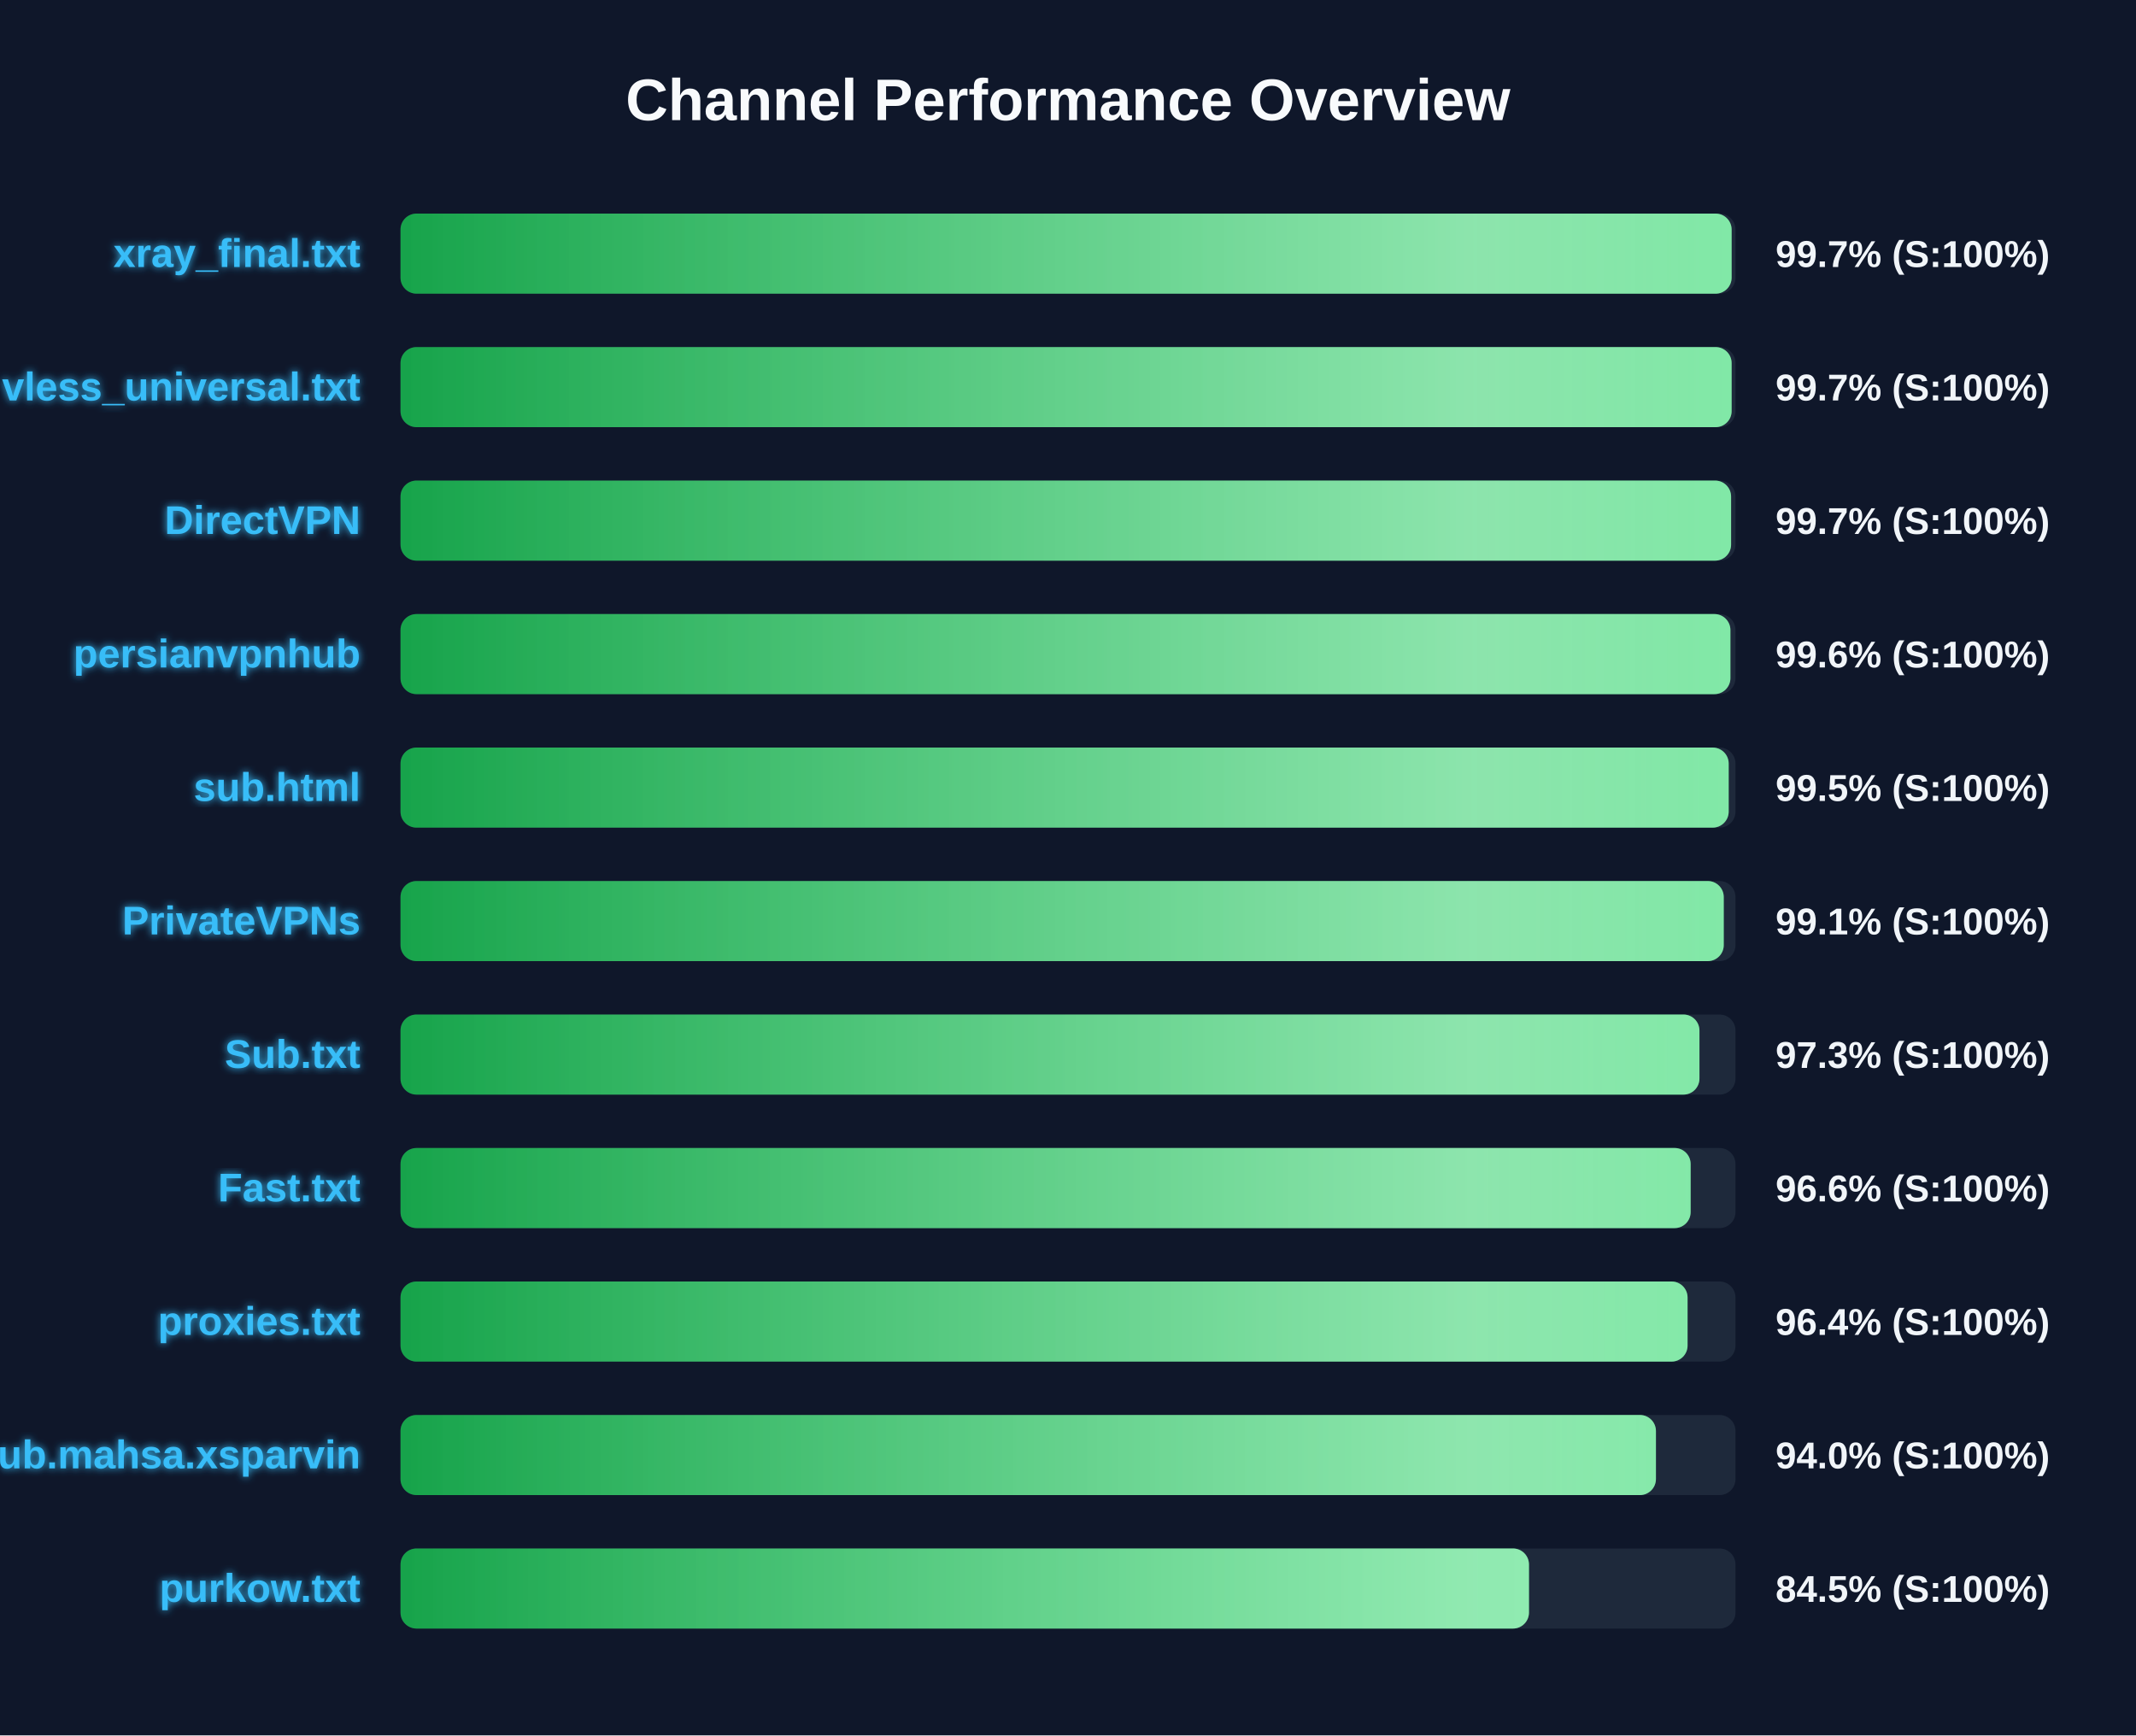
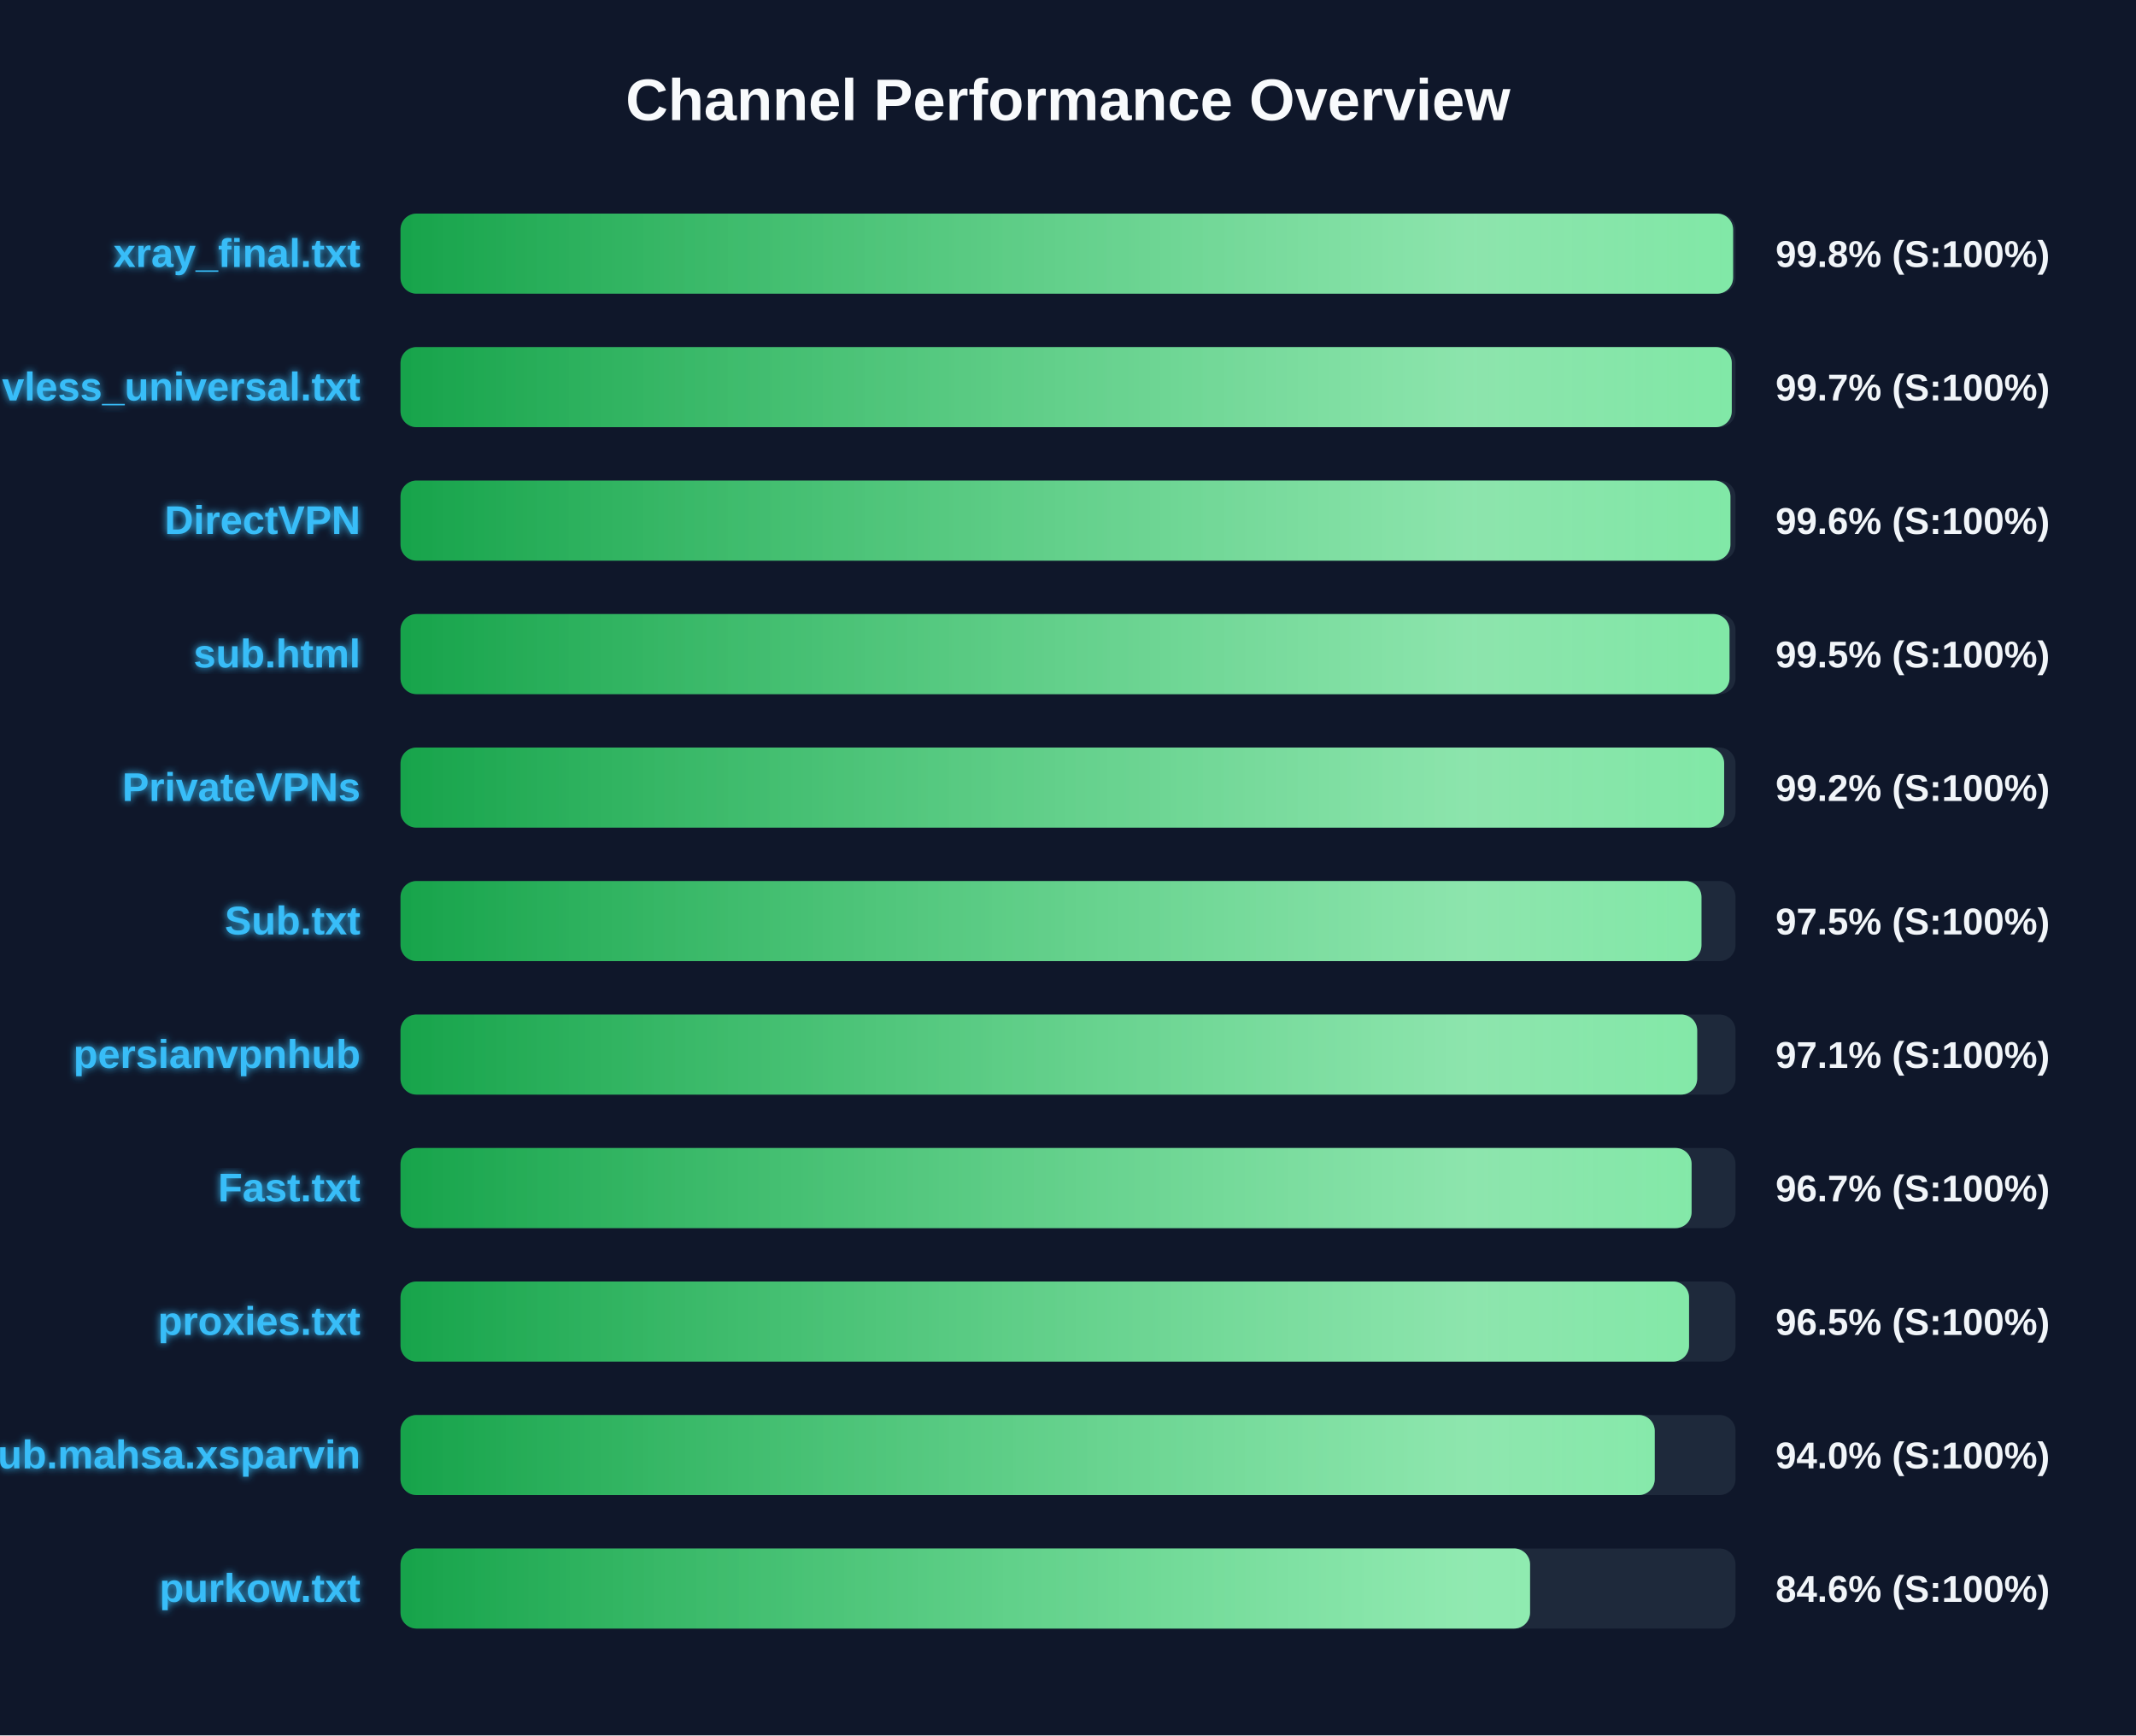
<svg xmlns="http://www.w3.org/2000/svg" width="800" height="650" version="1.1">
  <defs>
    <linearGradient id="grad-green" x1="0%" y1="0%" x2="100%" y2="0%">
      <stop offset="0%" stop-color="#16a34a" />
      <stop offset="100%" stop-color="#4ade80" />
    </linearGradient>
    <linearGradient id="grad-yellow" x1="0%" y1="0%" x2="100%" y2="0%">
      <stop offset="0%" stop-color="#ca8a04" />
      <stop offset="100%" stop-color="#fde047" />
    </linearGradient>
    <linearGradient id="grad-red" x1="0%" y1="0%" x2="100%" y2="0%">
      <stop offset="0%" stop-color="#dc2626" />
      <stop offset="100%" stop-color="#f87171" />
    </linearGradient>
    <linearGradient id="shimmer" x1="0%" y1="0%" x2="100%" y2="0%">
      <stop offset="0%" stop-color="rgba(255,255,255,0)" />
      <stop offset="50%" stop-color="rgba(255,255,255,0.4)" />
      <stop offset="100%" stop-color="rgba(255,255,255,0)" />
    </linearGradient>
    <filter id="glow" x="-20%" y="-20%" width="140%" height="140%">
      <feGaussianBlur stdDeviation="1.5" result="blur" />
      <feComposite in="SourceGraphic" in2="blur" operator="over" />
    </filter>
  </defs>
  <style>
        .bg-rect { fill: #0f172a; }
        .title { font: bold 22px 'Segoe UI', Arial, sans-serif; fill: #f8fafc; }
        .row { font: bold 15px 'Segoe UI', Arial, sans-serif; fill: #38bdf8; filter: url(#glow); }
        .score { font: bold 14px 'Segoe UI', Arial, sans-serif; fill: #f1f5f9; }
        @keyframes shimmer-anim {
            0% { transform: translateX(-100%); }
            100% { transform: translateX(200%); }
        }
        .shimmer-rect {
            animation: shimmer-anim 2.5s infinite linear;
        }
    </style>
  <rect width="100%" height="100%" class="bg-rect" />
  <text x="400" y="45" text-anchor="middle" class="title">Channel Performance Overview</text>
  <rect x="150" y="80" width="500" height="30" fill="#1e293b" rx="6" />
  <clipPath id="clip-0">
-     <rect x="150" y="80" width="498.55" height="30" rx="6" />
+     <rect x="150" y="80" width="499.1" height="30" rx="6" />
  </clipPath>
-   <rect x="150" y="80" width="498.55" height="30" fill="url(#grad-green)" rx="6" />
+   <rect x="150" y="80" width="499.1" height="30" fill="url(#grad-green)" rx="6" />
  <g clip-path="url(#clip-0)">
    <rect x="150" y="80" width="100%" height="30" fill="url(#shimmer)" class="shimmer-rect" />
  </g>
  <text x="135" y="100" text-anchor="end" class="row">xray_final.txt</text>
-   <text x="665" y="100" text-anchor="start" class="score">99.7% (S:100%)</text>
+   <text x="665" y="100" text-anchor="start" class="score">99.8% (S:100%)</text>
  <rect x="150" y="130" width="500" height="30" fill="#1e293b" rx="6" />
  <clipPath id="clip-1">
-     <rect x="150" y="130" width="498.55" height="30" rx="6" />
+     <rect x="150" y="130" width="498.6" height="30" rx="6" />
  </clipPath>
-   <rect x="150" y="130" width="498.55" height="30" fill="url(#grad-green)" rx="6" />
+   <rect x="150" y="130" width="498.6" height="30" fill="url(#grad-green)" rx="6" />
  <g clip-path="url(#clip-1)">
    <rect x="150" y="130" width="100%" height="30" fill="url(#shimmer)" class="shimmer-rect" />
  </g>
  <text x="135" y="150" text-anchor="end" class="row">vless_universal.txt</text>
  <text x="665" y="150" text-anchor="start" class="score">99.7% (S:100%)</text>
  <rect x="150" y="180" width="500" height="30" fill="#1e293b" rx="6" />
  <clipPath id="clip-2">
-     <rect x="150" y="180" width="498.35" height="30" rx="6" />
+     <rect x="150" y="180" width="498.1" height="30" rx="6" />
  </clipPath>
-   <rect x="150" y="180" width="498.35" height="30" fill="url(#grad-green)" rx="6" />
+   <rect x="150" y="180" width="498.1" height="30" fill="url(#grad-green)" rx="6" />
  <g clip-path="url(#clip-2)">
    <rect x="150" y="180" width="100%" height="30" fill="url(#shimmer)" class="shimmer-rect" />
  </g>
  <text x="135" y="200" text-anchor="end" class="row">DirectVPN</text>
-   <text x="665" y="200" text-anchor="start" class="score">99.7% (S:100%)</text>
+   <text x="665" y="200" text-anchor="start" class="score">99.6% (S:100%)</text>
  <rect x="150" y="230" width="500" height="30" fill="#1e293b" rx="6" />
  <clipPath id="clip-3">
-     <rect x="150" y="230" width="498.1" height="30" rx="6" />
+     <rect x="150" y="230" width="497.75" height="30" rx="6" />
  </clipPath>
-   <rect x="150" y="230" width="498.1" height="30" fill="url(#grad-green)" rx="6" />
+   <rect x="150" y="230" width="497.75" height="30" fill="url(#grad-green)" rx="6" />
  <g clip-path="url(#clip-3)">
    <rect x="150" y="230" width="100%" height="30" fill="url(#shimmer)" class="shimmer-rect" />
  </g>
-   <text x="135" y="250" text-anchor="end" class="row">persianvpnhub</text>
-   <text x="665" y="250" text-anchor="start" class="score">99.6% (S:100%)</text>
+   <text x="135" y="250" text-anchor="end" class="row">sub.html</text>
+   <text x="665" y="250" text-anchor="start" class="score">99.5% (S:100%)</text>
  <rect x="150" y="280" width="500" height="30" fill="#1e293b" rx="6" />
  <clipPath id="clip-4">
-     <rect x="150" y="280" width="497.45" height="30" rx="6" />
+     <rect x="150" y="280" width="495.75" height="30" rx="6" />
  </clipPath>
-   <rect x="150" y="280" width="497.45" height="30" fill="url(#grad-green)" rx="6" />
+   <rect x="150" y="280" width="495.75" height="30" fill="url(#grad-green)" rx="6" />
  <g clip-path="url(#clip-4)">
    <rect x="150" y="280" width="100%" height="30" fill="url(#shimmer)" class="shimmer-rect" />
  </g>
-   <text x="135" y="300" text-anchor="end" class="row">sub.html</text>
-   <text x="665" y="300" text-anchor="start" class="score">99.5% (S:100%)</text>
+   <text x="135" y="300" text-anchor="end" class="row">PrivateVPNs</text>
+   <text x="665" y="300" text-anchor="start" class="score">99.2% (S:100%)</text>
  <rect x="150" y="330" width="500" height="30" fill="#1e293b" rx="6" />
  <clipPath id="clip-5">
-     <rect x="150" y="330" width="495.6" height="30" rx="6" />
+     <rect x="150" y="330" width="487.25" height="30" rx="6" />
  </clipPath>
-   <rect x="150" y="330" width="495.6" height="30" fill="url(#grad-green)" rx="6" />
+   <rect x="150" y="330" width="487.25" height="30" fill="url(#grad-green)" rx="6" />
  <g clip-path="url(#clip-5)">
    <rect x="150" y="330" width="100%" height="30" fill="url(#shimmer)" class="shimmer-rect" />
  </g>
-   <text x="135" y="350" text-anchor="end" class="row">PrivateVPNs</text>
-   <text x="665" y="350" text-anchor="start" class="score">99.1% (S:100%)</text>
+   <text x="135" y="350" text-anchor="end" class="row">Sub.txt</text>
+   <text x="665" y="350" text-anchor="start" class="score">97.5% (S:100%)</text>
  <rect x="150" y="380" width="500" height="30" fill="#1e293b" rx="6" />
  <clipPath id="clip-6">
-     <rect x="150" y="380" width="486.5" height="30" rx="6" />
+     <rect x="150" y="380" width="485.65" height="30" rx="6" />
  </clipPath>
-   <rect x="150" y="380" width="486.5" height="30" fill="url(#grad-green)" rx="6" />
+   <rect x="150" y="380" width="485.65" height="30" fill="url(#grad-green)" rx="6" />
  <g clip-path="url(#clip-6)">
    <rect x="150" y="380" width="100%" height="30" fill="url(#shimmer)" class="shimmer-rect" />
  </g>
-   <text x="135" y="400" text-anchor="end" class="row">Sub.txt</text>
-   <text x="665" y="400" text-anchor="start" class="score">97.3% (S:100%)</text>
+   <text x="135" y="400" text-anchor="end" class="row">persianvpnhub</text>
+   <text x="665" y="400" text-anchor="start" class="score">97.1% (S:100%)</text>
  <rect x="150" y="430" width="500" height="30" fill="#1e293b" rx="6" />
  <clipPath id="clip-7">
-     <rect x="150" y="430" width="483.2" height="30" rx="6" />
+     <rect x="150" y="430" width="483.55" height="30" rx="6" />
  </clipPath>
-   <rect x="150" y="430" width="483.2" height="30" fill="url(#grad-green)" rx="6" />
+   <rect x="150" y="430" width="483.55" height="30" fill="url(#grad-green)" rx="6" />
  <g clip-path="url(#clip-7)">
    <rect x="150" y="430" width="100%" height="30" fill="url(#shimmer)" class="shimmer-rect" />
  </g>
  <text x="135" y="450" text-anchor="end" class="row">Fast.txt</text>
-   <text x="665" y="450" text-anchor="start" class="score">96.6% (S:100%)</text>
+   <text x="665" y="450" text-anchor="start" class="score">96.7% (S:100%)</text>
  <rect x="150" y="480" width="500" height="30" fill="#1e293b" rx="6" />
  <clipPath id="clip-8">
-     <rect x="150" y="480" width="482.05" height="30" rx="6" />
+     <rect x="150" y="480" width="482.6" height="30" rx="6" />
  </clipPath>
-   <rect x="150" y="480" width="482.05" height="30" fill="url(#grad-green)" rx="6" />
+   <rect x="150" y="480" width="482.6" height="30" fill="url(#grad-green)" rx="6" />
  <g clip-path="url(#clip-8)">
    <rect x="150" y="480" width="100%" height="30" fill="url(#shimmer)" class="shimmer-rect" />
  </g>
  <text x="135" y="500" text-anchor="end" class="row">proxies.txt</text>
-   <text x="665" y="500" text-anchor="start" class="score">96.4% (S:100%)</text>
+   <text x="665" y="500" text-anchor="start" class="score">96.5% (S:100%)</text>
  <rect x="150" y="530" width="500" height="30" fill="#1e293b" rx="6" />
  <clipPath id="clip-9">
-     <rect x="150" y="530" width="470.2" height="30" rx="6" />
+     <rect x="150" y="530" width="469.75" height="30" rx="6" />
  </clipPath>
-   <rect x="150" y="530" width="470.2" height="30" fill="url(#grad-green)" rx="6" />
+   <rect x="150" y="530" width="469.75" height="30" fill="url(#grad-green)" rx="6" />
  <g clip-path="url(#clip-9)">
    <rect x="150" y="530" width="100%" height="30" fill="url(#shimmer)" class="shimmer-rect" />
  </g>
  <text x="135" y="550" text-anchor="end" class="row">Sub.mahsa.xsparvin</text>
  <text x="665" y="550" text-anchor="start" class="score">94.0% (S:100%)</text>
  <rect x="150" y="580" width="500" height="30" fill="#1e293b" rx="6" />
  <clipPath id="clip-10">
-     <rect x="150" y="580" width="422.65" height="30" rx="6" />
+     <rect x="150" y="580" width="423.05" height="30" rx="6" />
  </clipPath>
-   <rect x="150" y="580" width="422.65" height="30" fill="url(#grad-green)" rx="6" />
+   <rect x="150" y="580" width="423.05" height="30" fill="url(#grad-green)" rx="6" />
  <g clip-path="url(#clip-10)">
    <rect x="150" y="580" width="100%" height="30" fill="url(#shimmer)" class="shimmer-rect" />
  </g>
  <text x="135" y="600" text-anchor="end" class="row">purkow.txt</text>
-   <text x="665" y="600" text-anchor="start" class="score">84.5% (S:100%)</text>
+   <text x="665" y="600" text-anchor="start" class="score">84.6% (S:100%)</text>
</svg>
